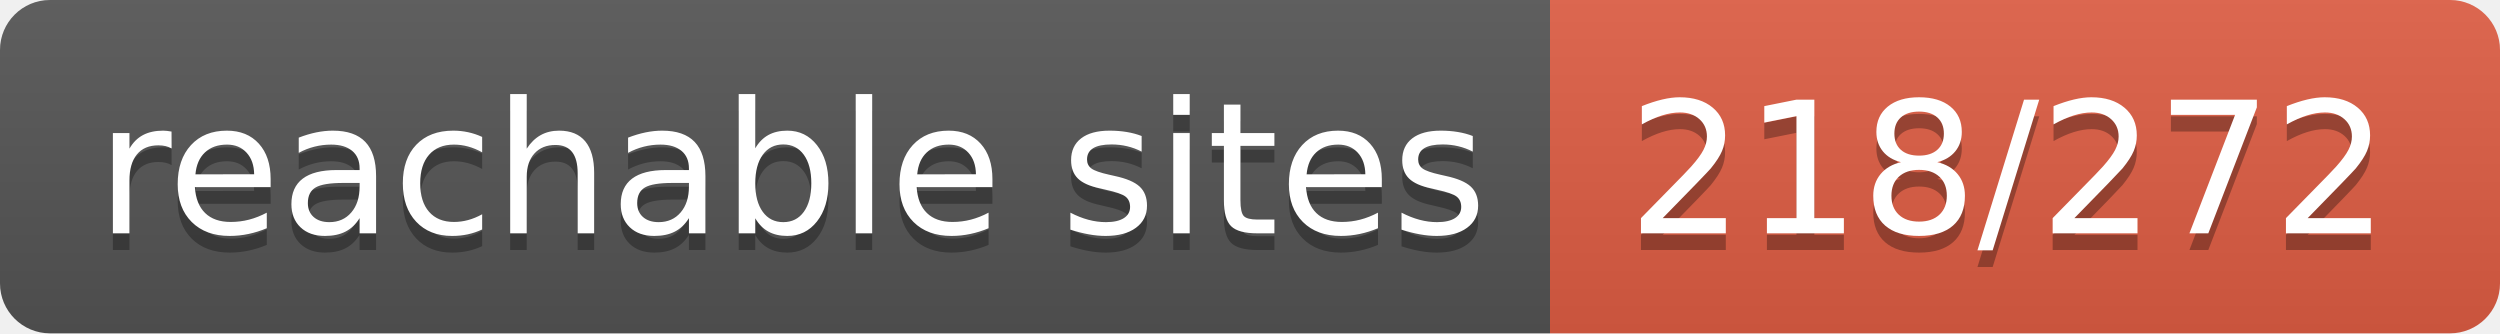
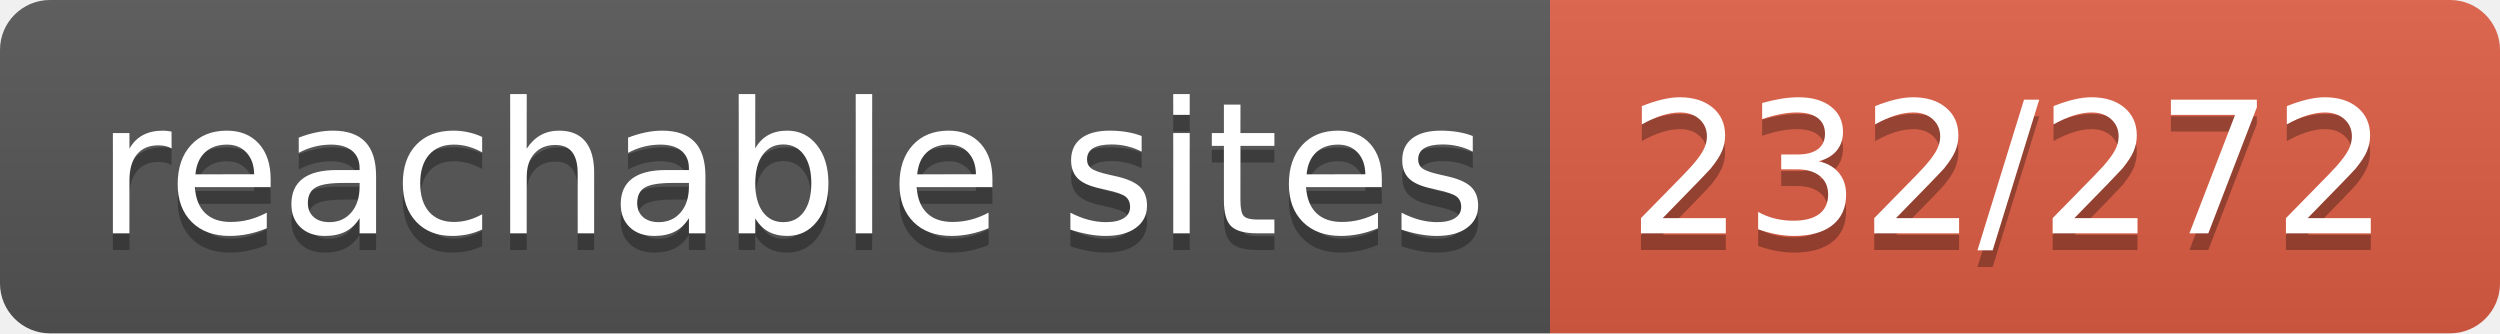
- <svg xmlns="http://www.w3.org/2000/svg" width="150" height="20" role="img" aria-label="reachable sites: 218/272">
+ <svg xmlns="http://www.w3.org/2000/svg" width="150" height="20" role="img" aria-label="reachable sites: 232/272">
  <linearGradient id="s" x2="0" y2="100%">
    <stop offset="0" stop-color="#bbb" stop-opacity=".1" />
    <stop offset="1" stop-opacity=".1" />
  </linearGradient>
  <clipPath id="r">
    <rect width="150" height="20" rx="3" fill="#fff" />
  </clipPath>
  <g clip-path="url(#r)">
    <rect width="93" height="20" fill="#555" />
    <rect x="93" width="57" height="20" fill="#e05d44" />
    <rect width="150" height="20" fill="url(#s)" />
  </g>
  <g fill="#fff" text-anchor="middle" font-family="Verdana,Geneva,DejaVu Sans,sans-serif" text-rendering="geometricPrecision" font-size="110">
    <text aria-hidden="true" x="475" y="150" fill="#010101" fill-opacity=".3" transform="scale(.1)" textLength="830">reachable sites</text>
    <text x="475" y="140" transform="scale(.1)" fill="#fff" textLength="830">reachable sites</text>
-     <text aria-hidden="true" x="1205" y="150" fill="#010101" fill-opacity=".3" transform="scale(.1)" textLength="470">218/272</text>
-     <text x="1205" y="140" transform="scale(.1)" fill="#fff" textLength="470">218/272</text>
+     <text aria-hidden="true" x="1205" y="150" fill="#010101" fill-opacity=".3" transform="scale(.1)" textLength="470">232/272</text>
+     <text x="1205" y="140" transform="scale(.1)" fill="#fff" textLength="470">232/272</text>
  </g>
</svg>
